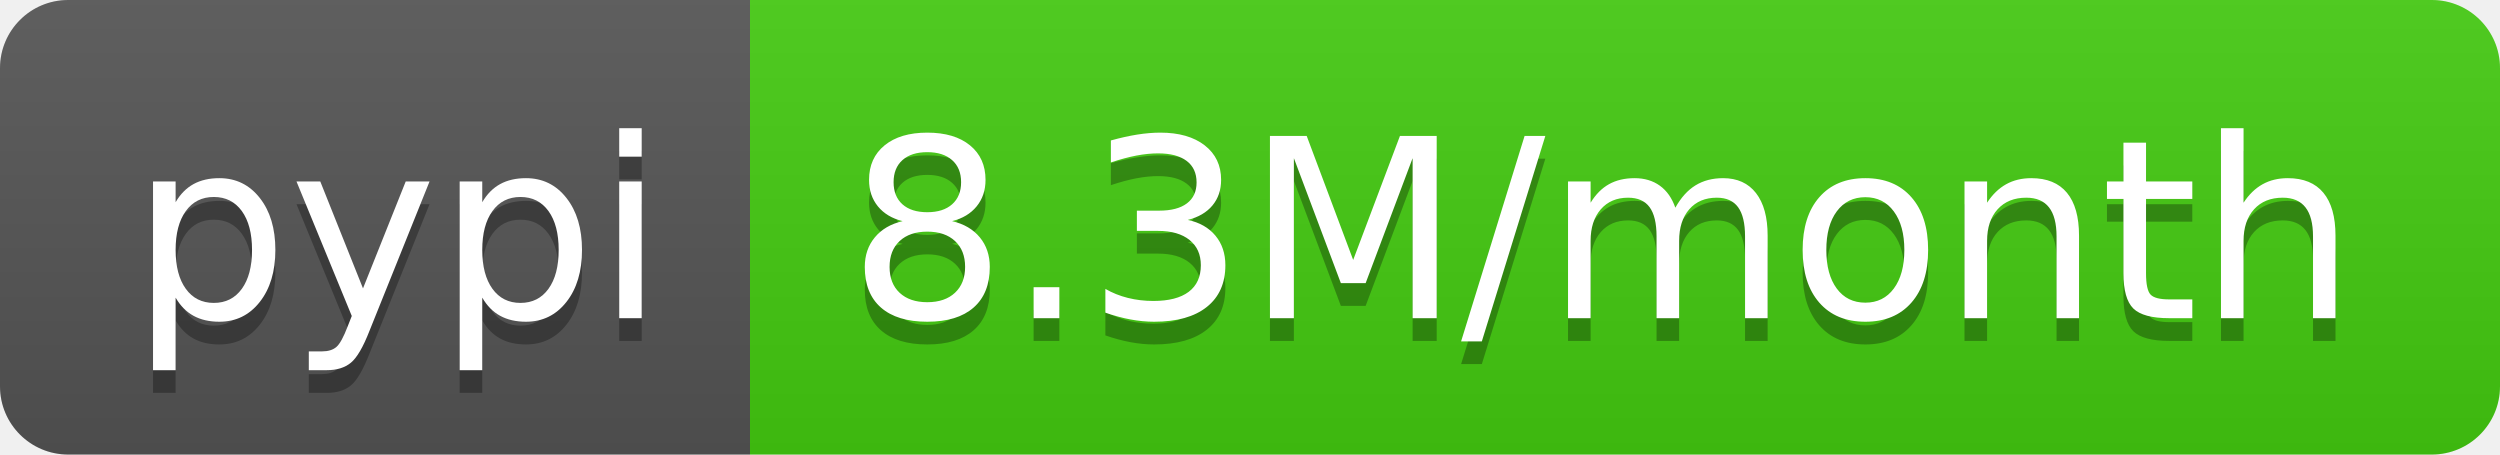
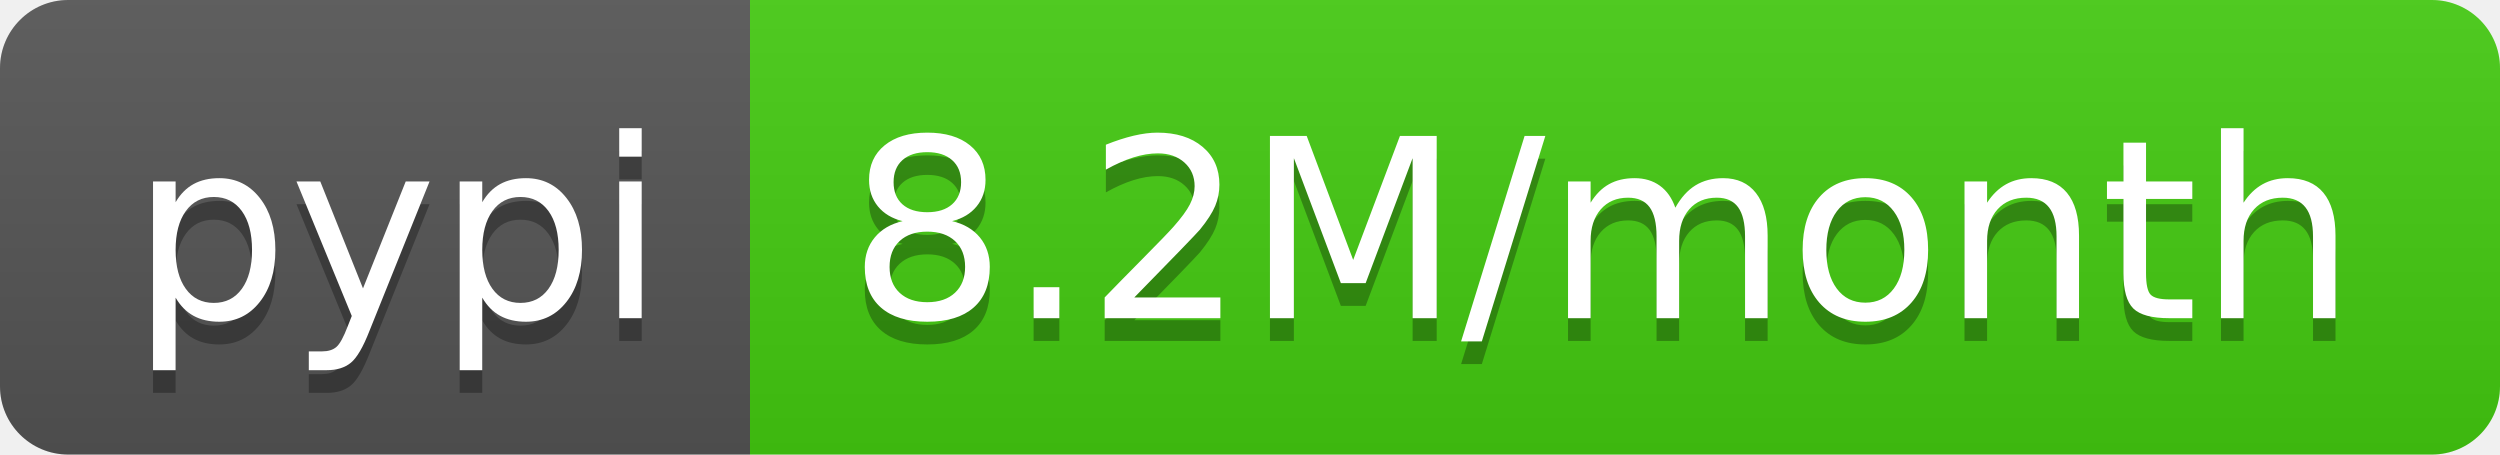
<svg xmlns="http://www.w3.org/2000/svg" width="110" height="20">
  <linearGradient id="b" x2="0" y2="100%">
    <stop offset="0" stop-color="#bbb" stop-opacity=".1" />
    <stop offset="1" stop-opacity=".1" />
  </linearGradient>
  <clipPath id="a">
    <rect width="110" height="20" rx="3" fill="#fff" />
  </clipPath>
  <g clip-path="url(#a)">
    <path fill="#555" d="M0 0h33v20H0z" />
    <path fill="#4c1" d="M33 0h77v20H33z" />
    <path fill="url(#b)" d="M0 0h110v20H0z" />
  </g>
  <g fill="#fff" text-anchor="middle" font-family="DejaVu Sans,Verdana,Geneva,sans-serif" font-size="110">
    <text x="175" y="150" fill="#010101" fill-opacity=".3" transform="scale(.1)" textLength="230">pypi</text>
    <text x="175" y="140" transform="scale(.1)" textLength="230">pypi</text>
-     <text x="705" y="150" fill="#010101" fill-opacity=".3" transform="scale(.1)" textLength="670">8.3M/month</text>
-     <text x="705" y="140" transform="scale(.1)" textLength="670">8.3M/month</text>
+     <text x="705" y="150" fill="#010101" fill-opacity=".3" transform="scale(.1)" textLength="670">8.2M/month</text>
+     <text x="705" y="140" transform="scale(.1)" textLength="670">8.2M/month</text>
  </g>
</svg>
